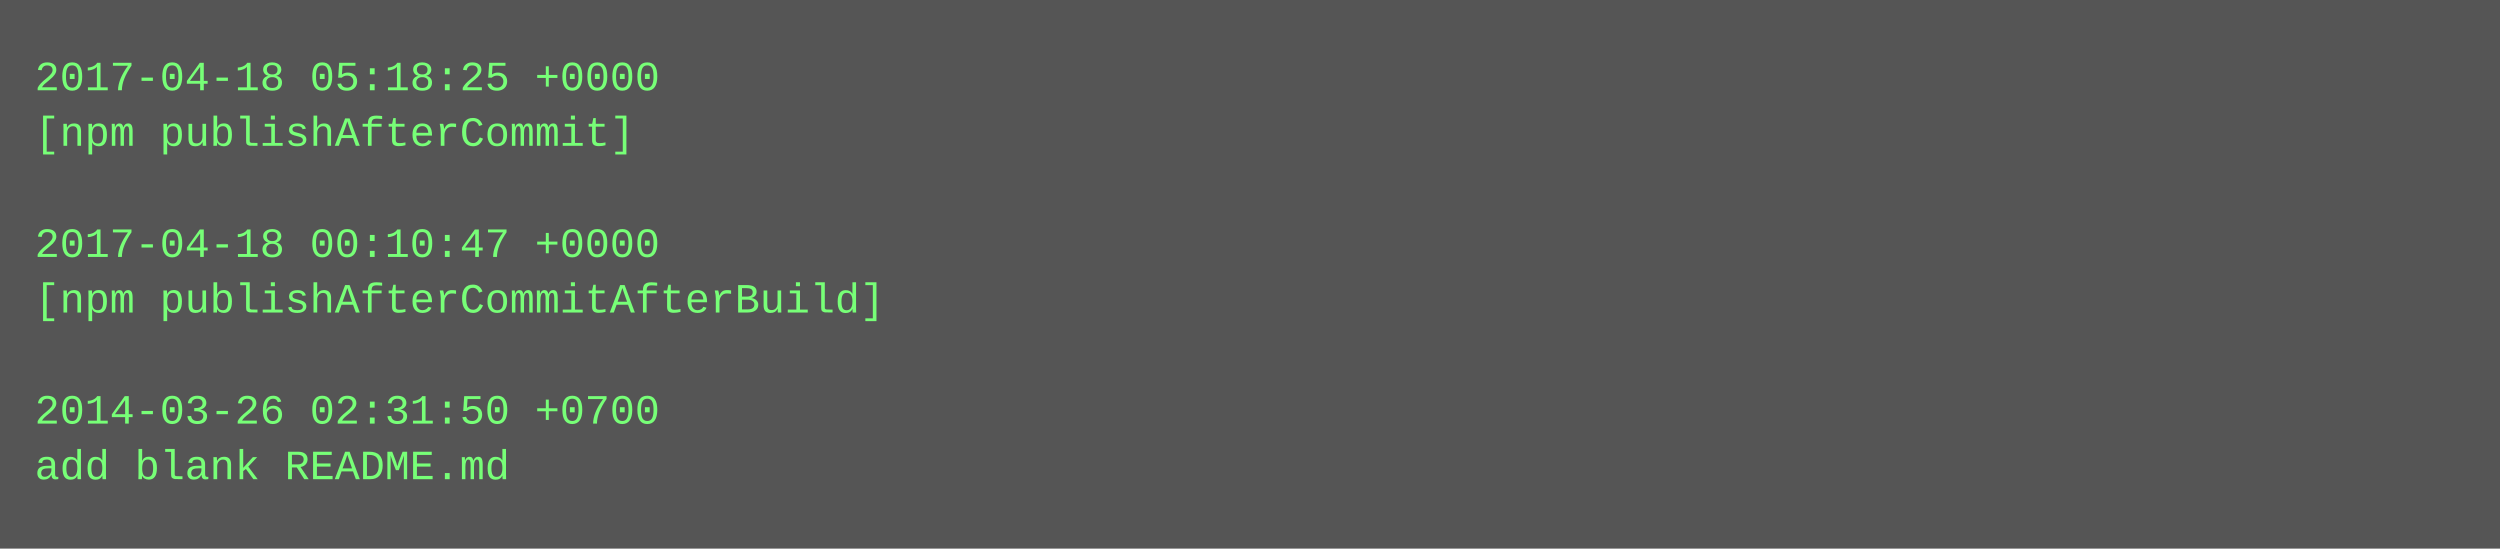
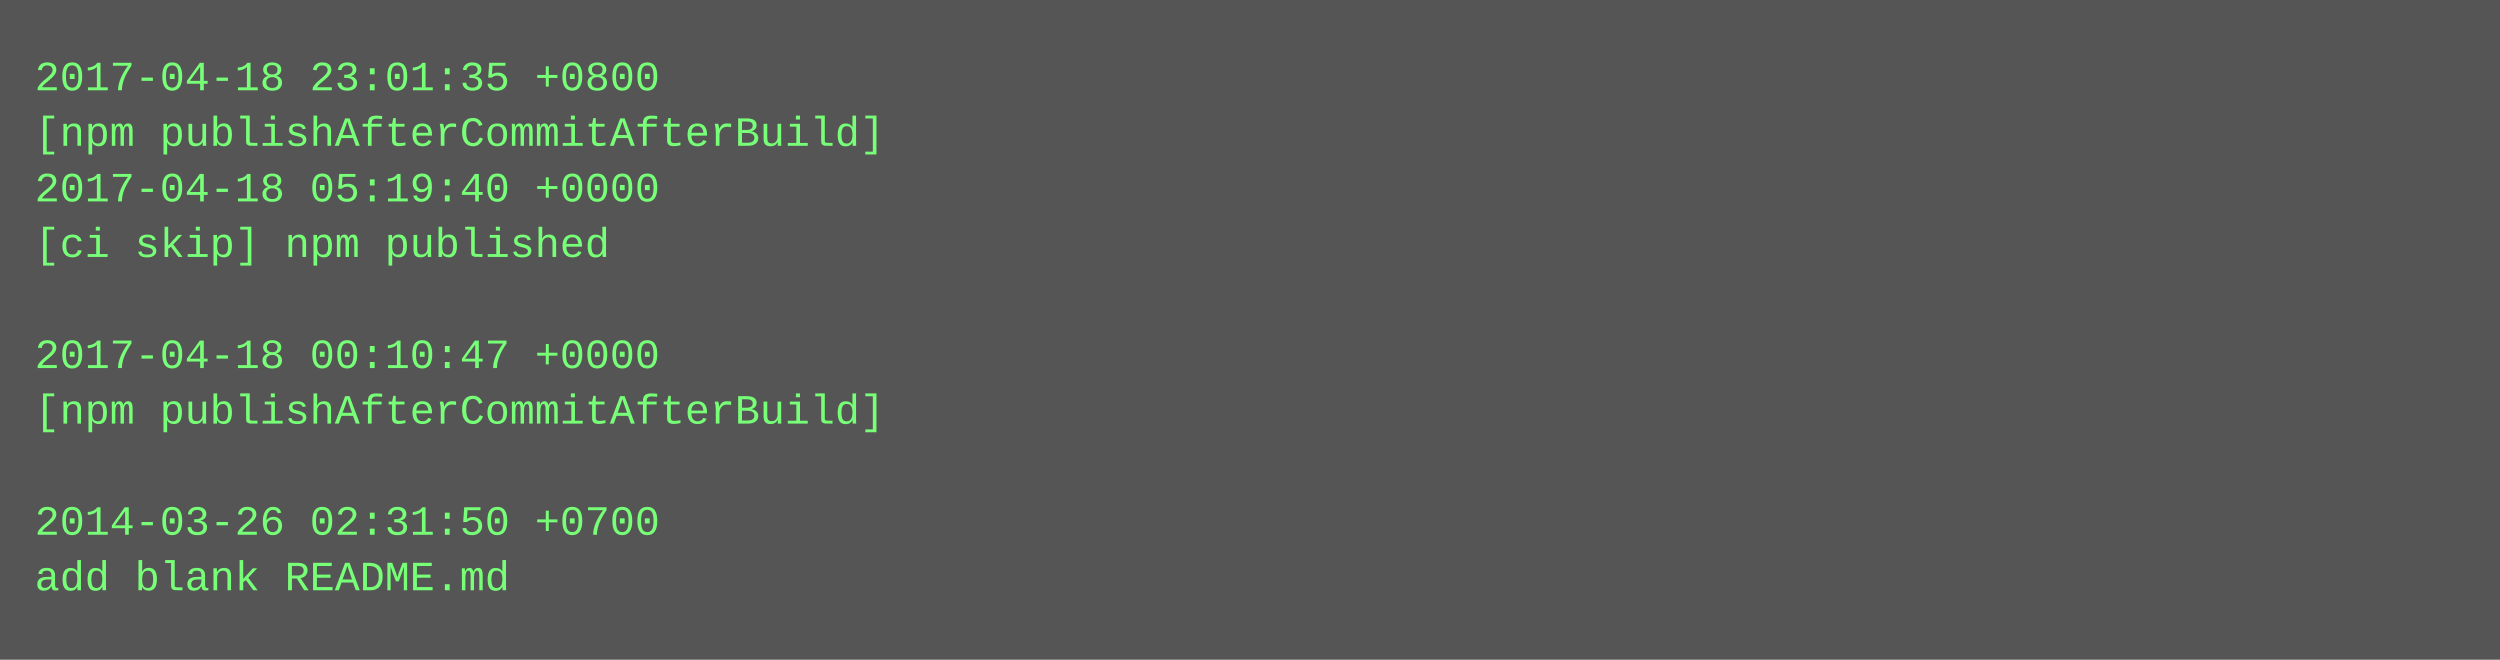
- <svg xmlns="http://www.w3.org/2000/svg" height="158" width="720">
-   <rect height="158" fill="#555" width="720" />
+ <svg xmlns="http://www.w3.org/2000/svg" height="190" width="720">
+   <rect height="190" fill="#555" width="720" />
  <text fill="#7f7" font-family="Courier New" font-size="12" xml:space="preserve">
-     <tspan x="10" y="26">2017-04-18 05:18:25 +0000</tspan>
-     <tspan x="10" y="42">[npm publishAfterCommit]</tspan>
-     <tspan x="10" y="58" />
-     <tspan x="10" y="74">2017-04-18 00:10:47 +0000</tspan>
-     <tspan x="10" y="90">[npm publishAfterCommitAfterBuild]</tspan>
-     <tspan x="10" y="106" />
-     <tspan x="10" y="122">2014-03-26 02:31:50 +0700</tspan>
-     <tspan x="10" y="138">add blank README.md</tspan>
+     <tspan x="10" y="26">2017-04-18 23:01:35 +0800</tspan>
+     <tspan x="10" y="42">[npm publishAfterCommitAfterBuild]</tspan>
+     <tspan x="10" y="58">2017-04-18 05:19:40 +0000</tspan>
+     <tspan x="10" y="74">[ci skip] npm published</tspan>
+     <tspan x="10" y="90" />
+     <tspan x="10" y="106">2017-04-18 00:10:47 +0000</tspan>
+     <tspan x="10" y="122">[npm publishAfterCommitAfterBuild]</tspan>
+     <tspan x="10" y="138" />
+     <tspan x="10" y="154">2014-03-26 02:31:50 +0700</tspan>
+     <tspan x="10" y="170">add blank README.md</tspan>
  </text>
</svg>
